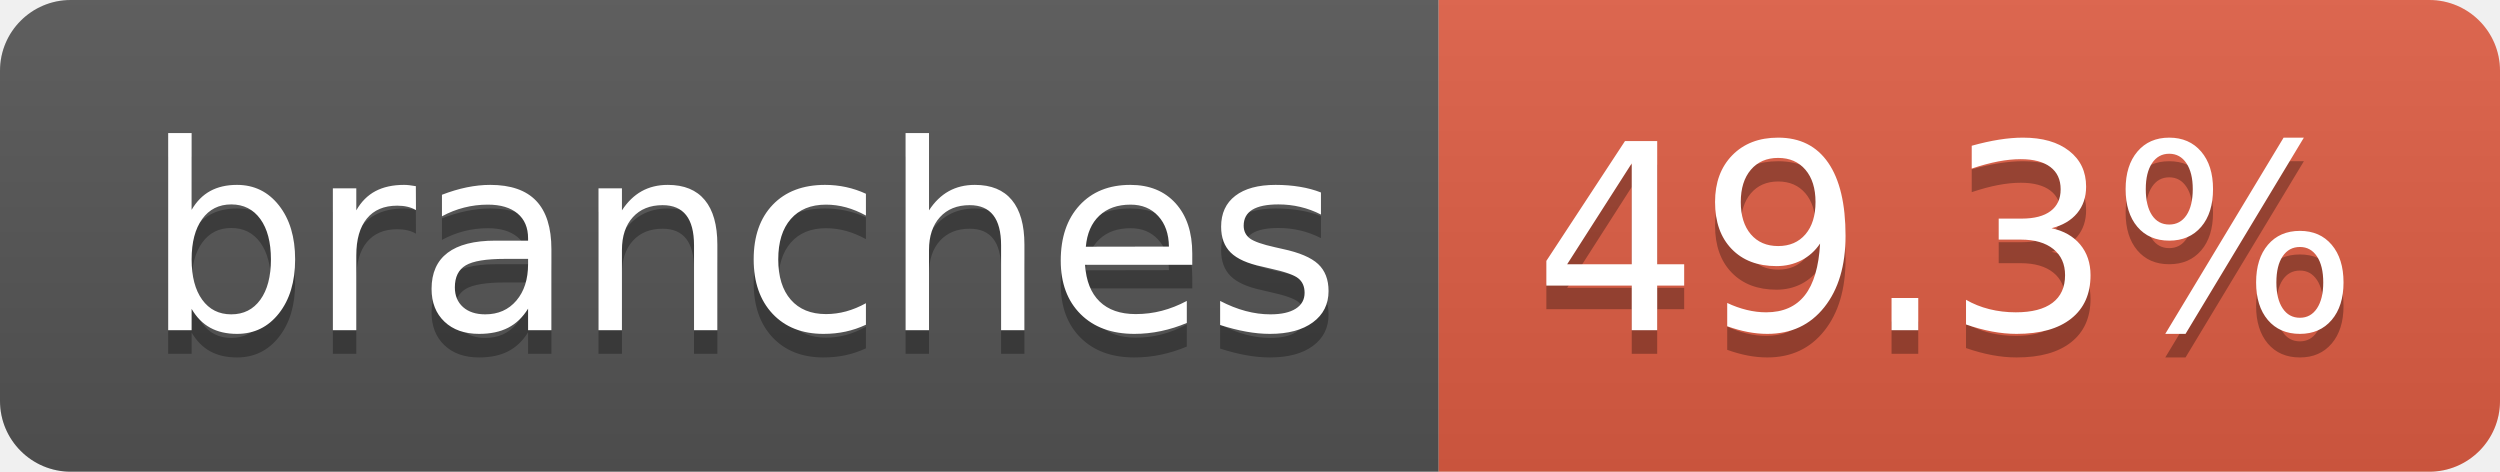
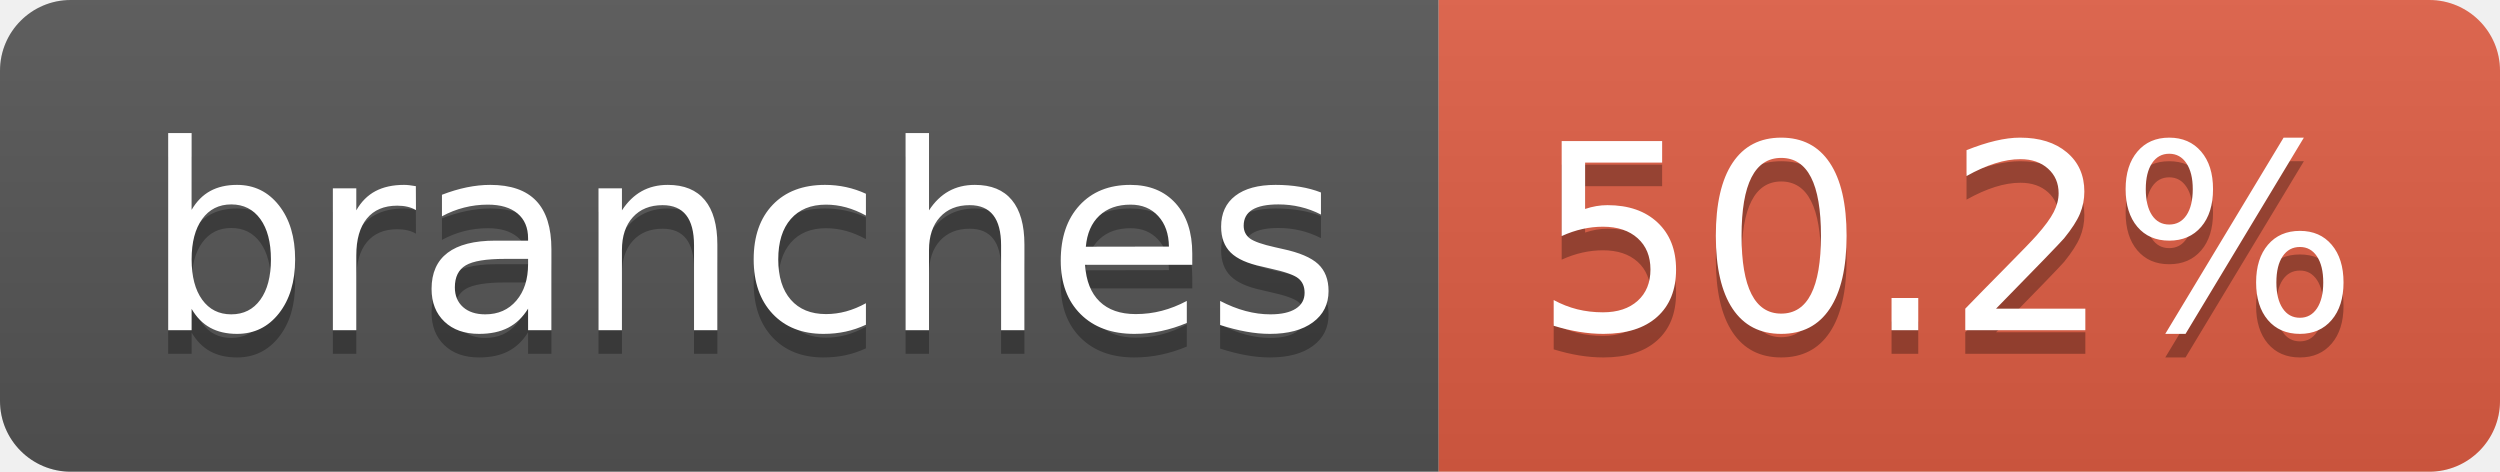
- <svg xmlns="http://www.w3.org/2000/svg" width="106" height="20" role="img" aria-label="branches: 49.3%">
+ <svg xmlns="http://www.w3.org/2000/svg" width="106" height="20" role="img" aria-label="branches: 50.2%">
  <linearGradient id="s" x2="0" y2="100%">
    <stop offset="0" stop-color="#bbb" stop-opacity=".1" />
    <stop offset="1" stop-opacity=".1" />
  </linearGradient>
  <clipPath id="r">
    <rect width="106" height="20" rx="3" fill="#fff" />
  </clipPath>
  <g clip-path="url(#r)">
    <rect width="61" height="20" fill="#555" />
    <rect x="61" width="45" height="20" fill="#e05d44" />
    <rect width="106" height="20" fill="url(#s)" />
  </g>
  <g fill="#fff" text-anchor="middle" font-family="Verdana,Geneva,DejaVu Sans,sans-serif" text-rendering="geometricPrecision" font-size="110">
    <text aria-hidden="true" x="315" y="150" fill="#010101" fill-opacity=".3" transform="scale(.1)" textLength="507">branches</text>
    <text x="315" y="140" transform="scale(.1)" fill="#fff" textLength="507">branches</text>
-     <text aria-hidden="true" x="825" y="150" fill="#010101" fill-opacity=".3" transform="scale(.1)" textLength="350">49.3%</text>
-     <text x="825" y="140" transform="scale(.1)" fill="#fff" textLength="350">49.3%</text>
+     <text aria-hidden="true" x="825" y="150" fill="#010101" fill-opacity=".3" transform="scale(.1)" textLength="350">50.2%</text>
+     <text x="825" y="140" transform="scale(.1)" fill="#fff" textLength="350">50.2%</text>
  </g>
</svg>
